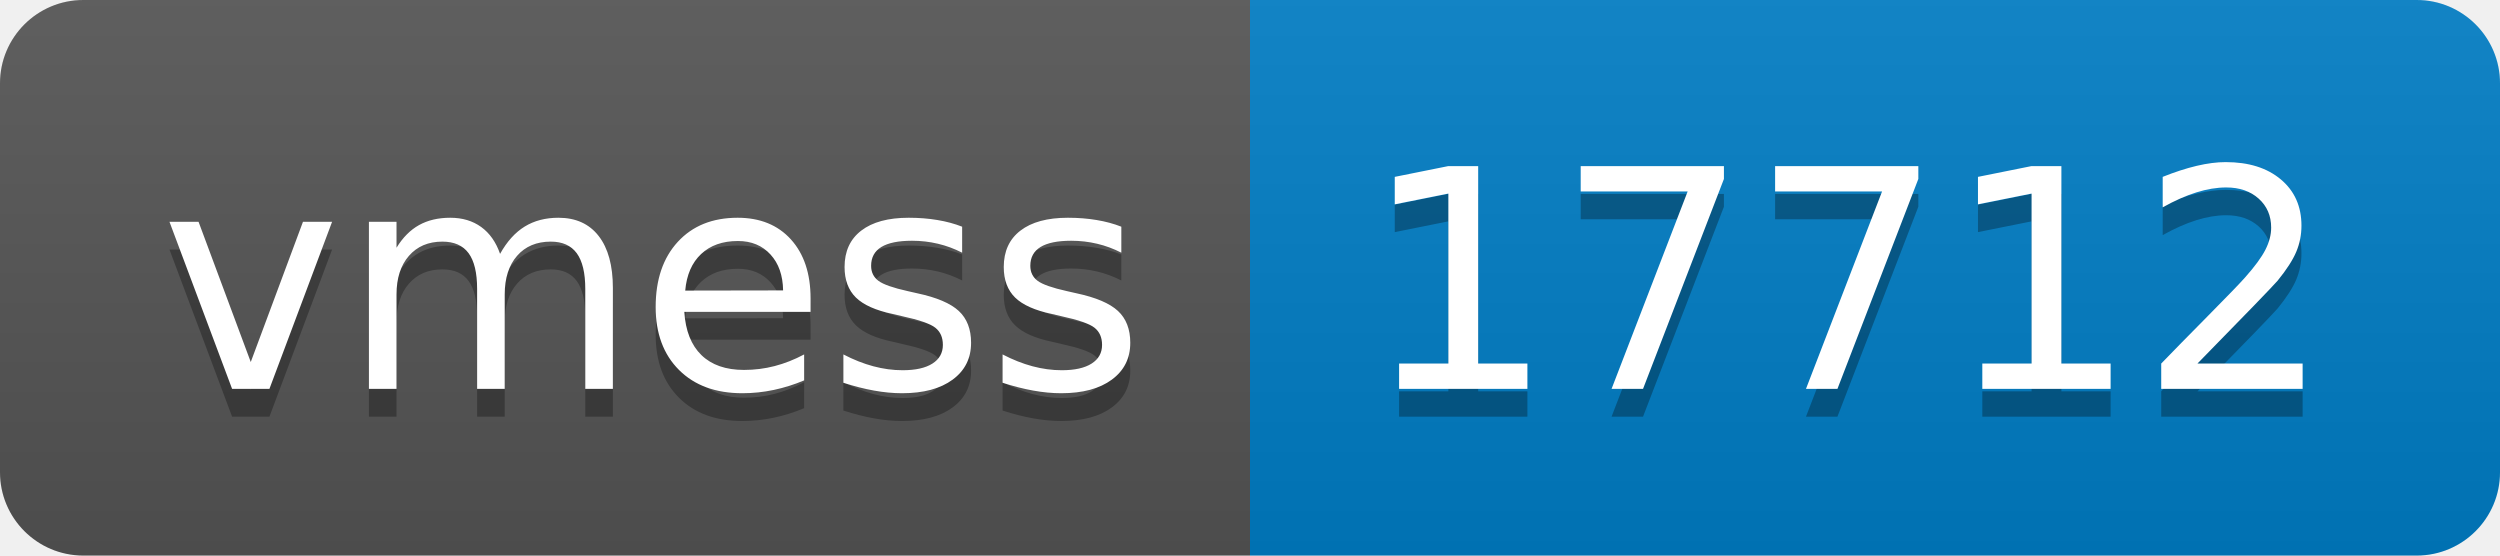
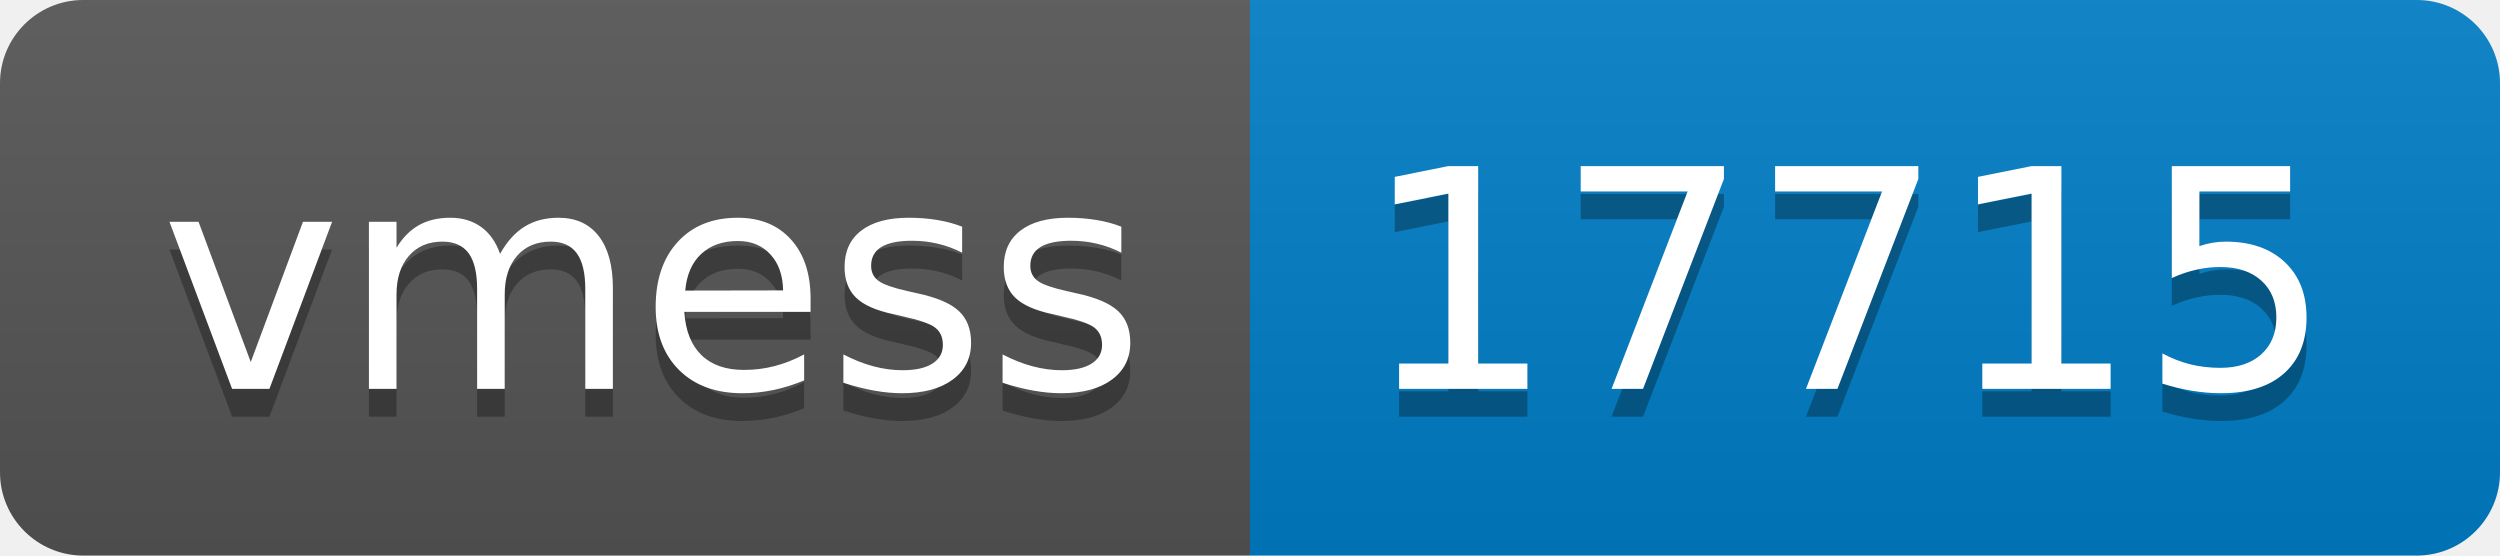
- <svg xmlns="http://www.w3.org/2000/svg" width="90" height="20" role="img" aria-label="vmess: 17712">
+ <svg xmlns="http://www.w3.org/2000/svg" width="90" height="20" role="img" aria-label="vmess: 17715">
  <linearGradient id="s" x2="0" y2="100%">
    <stop offset="0" stop-color="#bbb" stop-opacity=".1" />
    <stop offset="1" stop-opacity=".1" />
  </linearGradient>
  <clipPath id="r">
    <rect width="90" height="20" rx="3" fill="#fff" />
  </clipPath>
  <g clip-path="url(#r)">
    <rect width="45" height="20" fill="#555" />
    <rect x="45" width="45" height="20" fill="#007ec6" />
    <rect width="90" height="20" fill="url(#s)" />
  </g>
  <g fill="#fff" text-anchor="middle" font-family="Verdana,Geneva,DejaVu Sans,sans-serif" text-rendering="geometricPrecision" font-size="110">
    <text aria-hidden="true" x="235" y="150" fill="#010101" fill-opacity=".3" transform="scale(.1)" textLength="350">vmess</text>
    <text x="235" y="140" transform="scale(.1)" fill="#fff" textLength="350">vmess</text>
-     <text aria-hidden="true" x="665" y="150" fill="#010101" fill-opacity=".3" transform="scale(.1)" textLength="350">17712</text>
-     <text x="665" y="140" transform="scale(.1)" fill="#fff" textLength="350">17712</text>
+     <text aria-hidden="true" x="665" y="150" fill="#010101" fill-opacity=".3" transform="scale(.1)" textLength="350">17715</text>
+     <text x="665" y="140" transform="scale(.1)" fill="#fff" textLength="350">17715</text>
  </g>
</svg>
